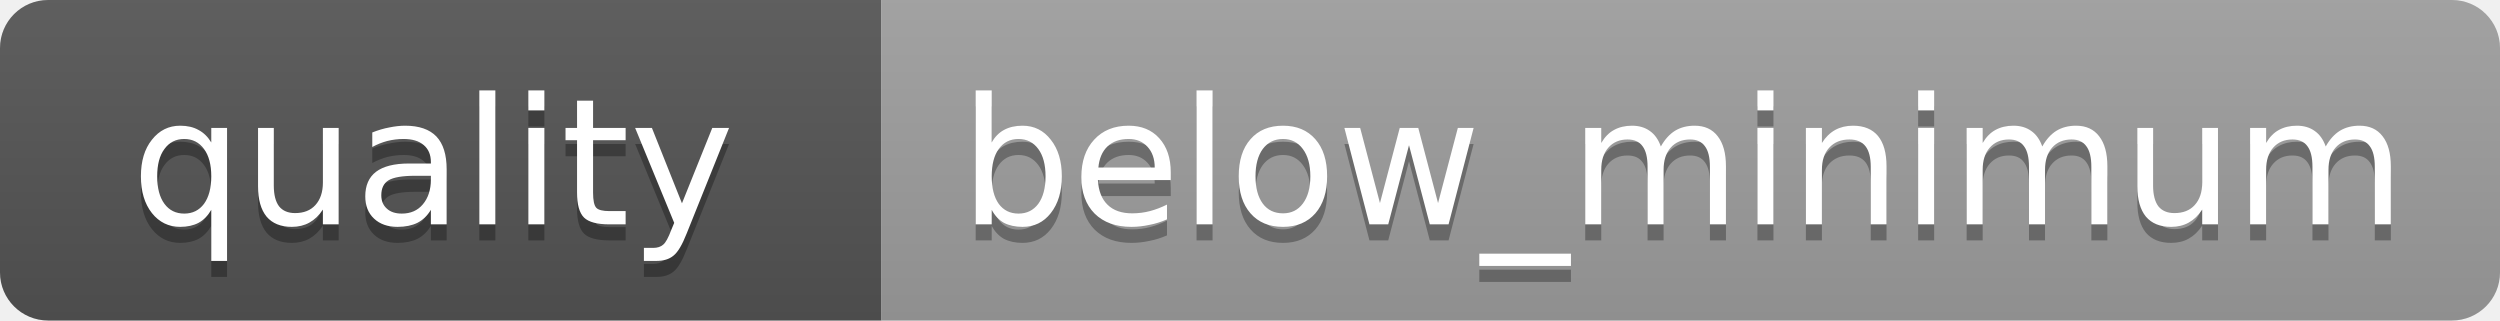
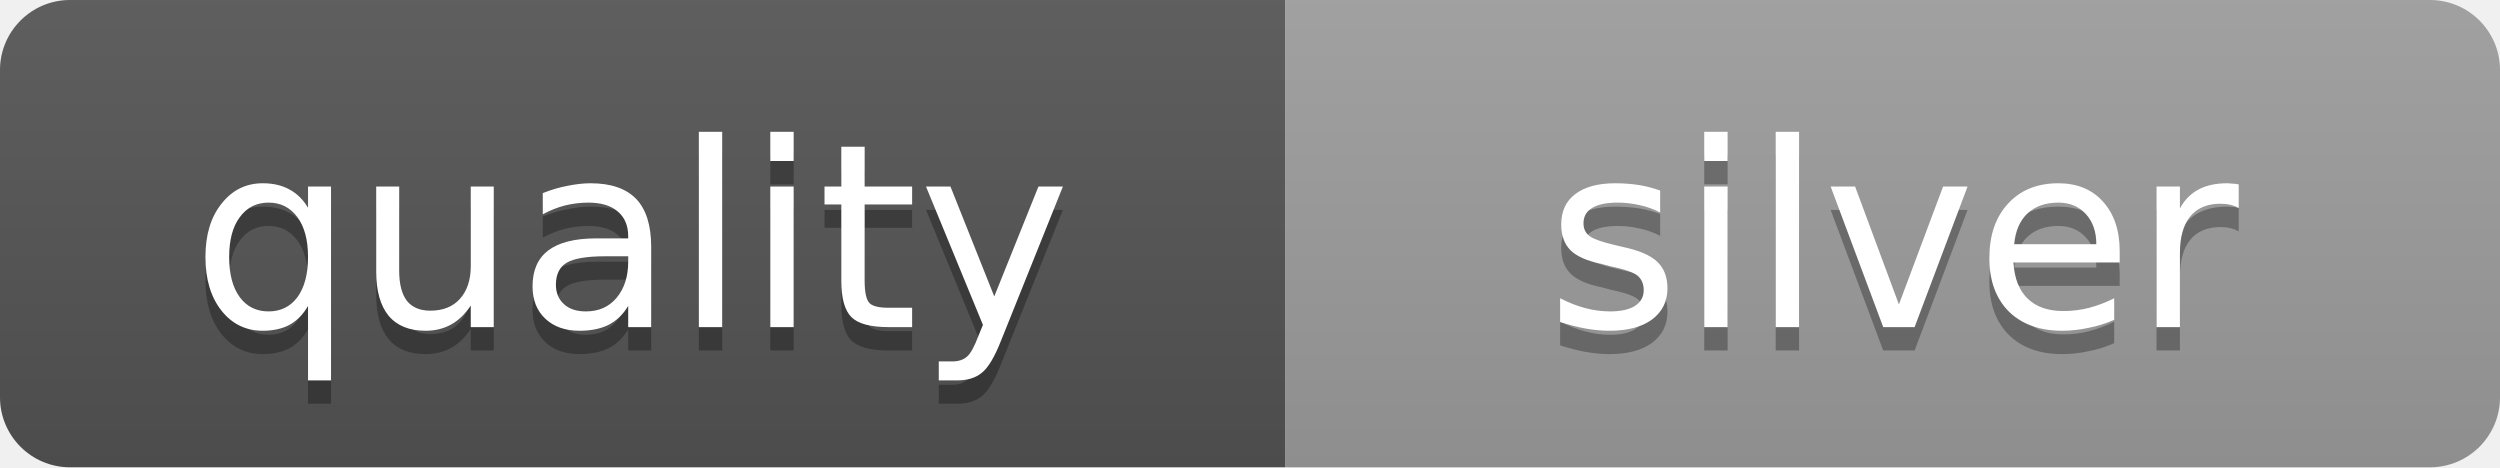
- <svg xmlns="http://www.w3.org/2000/svg" width="156" height="20" role="img" aria-label="quality: below_minimum">
+ <svg xmlns="http://www.w3.org/2000/svg" width="107" height="20" role="img" aria-label="quality: silver">
  <linearGradient id="s" x2="0" y2="100%">
    <stop offset="0" stop-color="#bbb" stop-opacity=".1" />
    <stop offset="1" stop-opacity=".1" />
  </linearGradient>
  <clipPath id="r">
-     <rect width="156" height="20" rx="3" fill="#fff" />
+     <rect width="107" height="20" rx="3" fill="#fff" />
  </clipPath>
  <g clip-path="url(#r)">
    <rect width="55" height="20" fill="#555" />
-     <rect x="55" width="101" height="20" fill="#9F9F9F" />
-     <rect width="156" height="20" fill="url(#s)" />
+     <rect x="55" width="52" height="20" fill="#9E9E9E" />
+     <rect width="107" height="20" fill="url(#s)" />
  </g>
  <g fill="#fff" text-anchor="middle" font-family="DejaVu Sans,Verdana,Geneva,sans-serif" font-size="11">
    <text x="27" y="15" fill="#010101" fill-opacity=".3">quality</text>
    <text x="27" y="14">quality</text>
-     <text x="105" y="15" fill="#010101" fill-opacity=".3">below_minimum</text>
-     <text x="105" y="14">below_minimum</text>
+     <text x="81" y="15" fill="#010101" fill-opacity=".3">silver</text>
+     <text x="81" y="14">silver</text>
  </g>
</svg>
